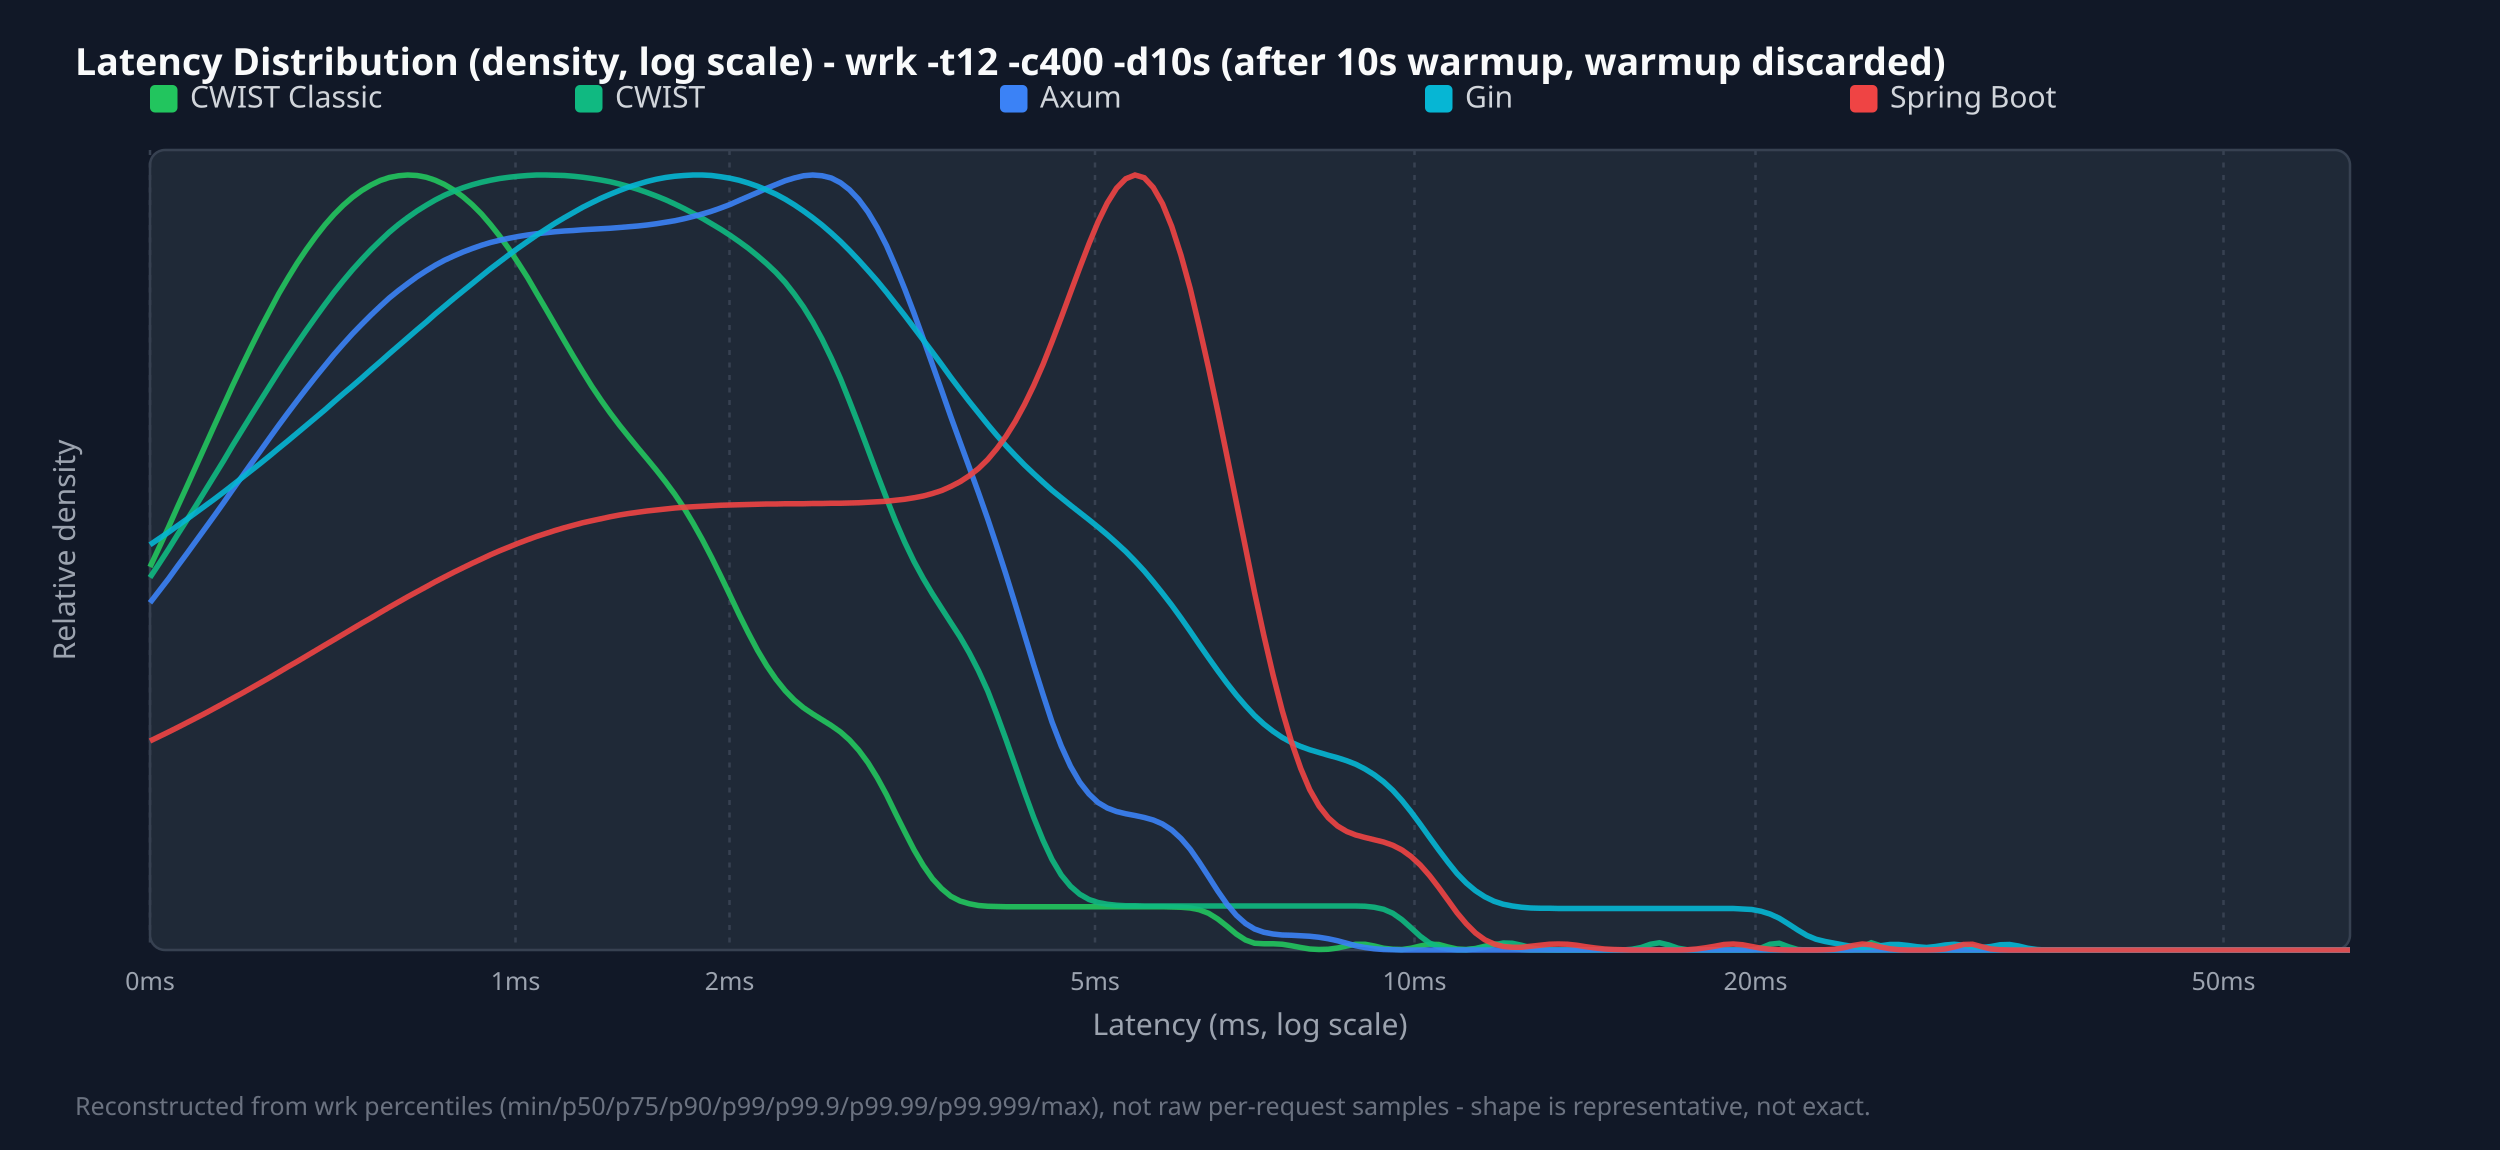
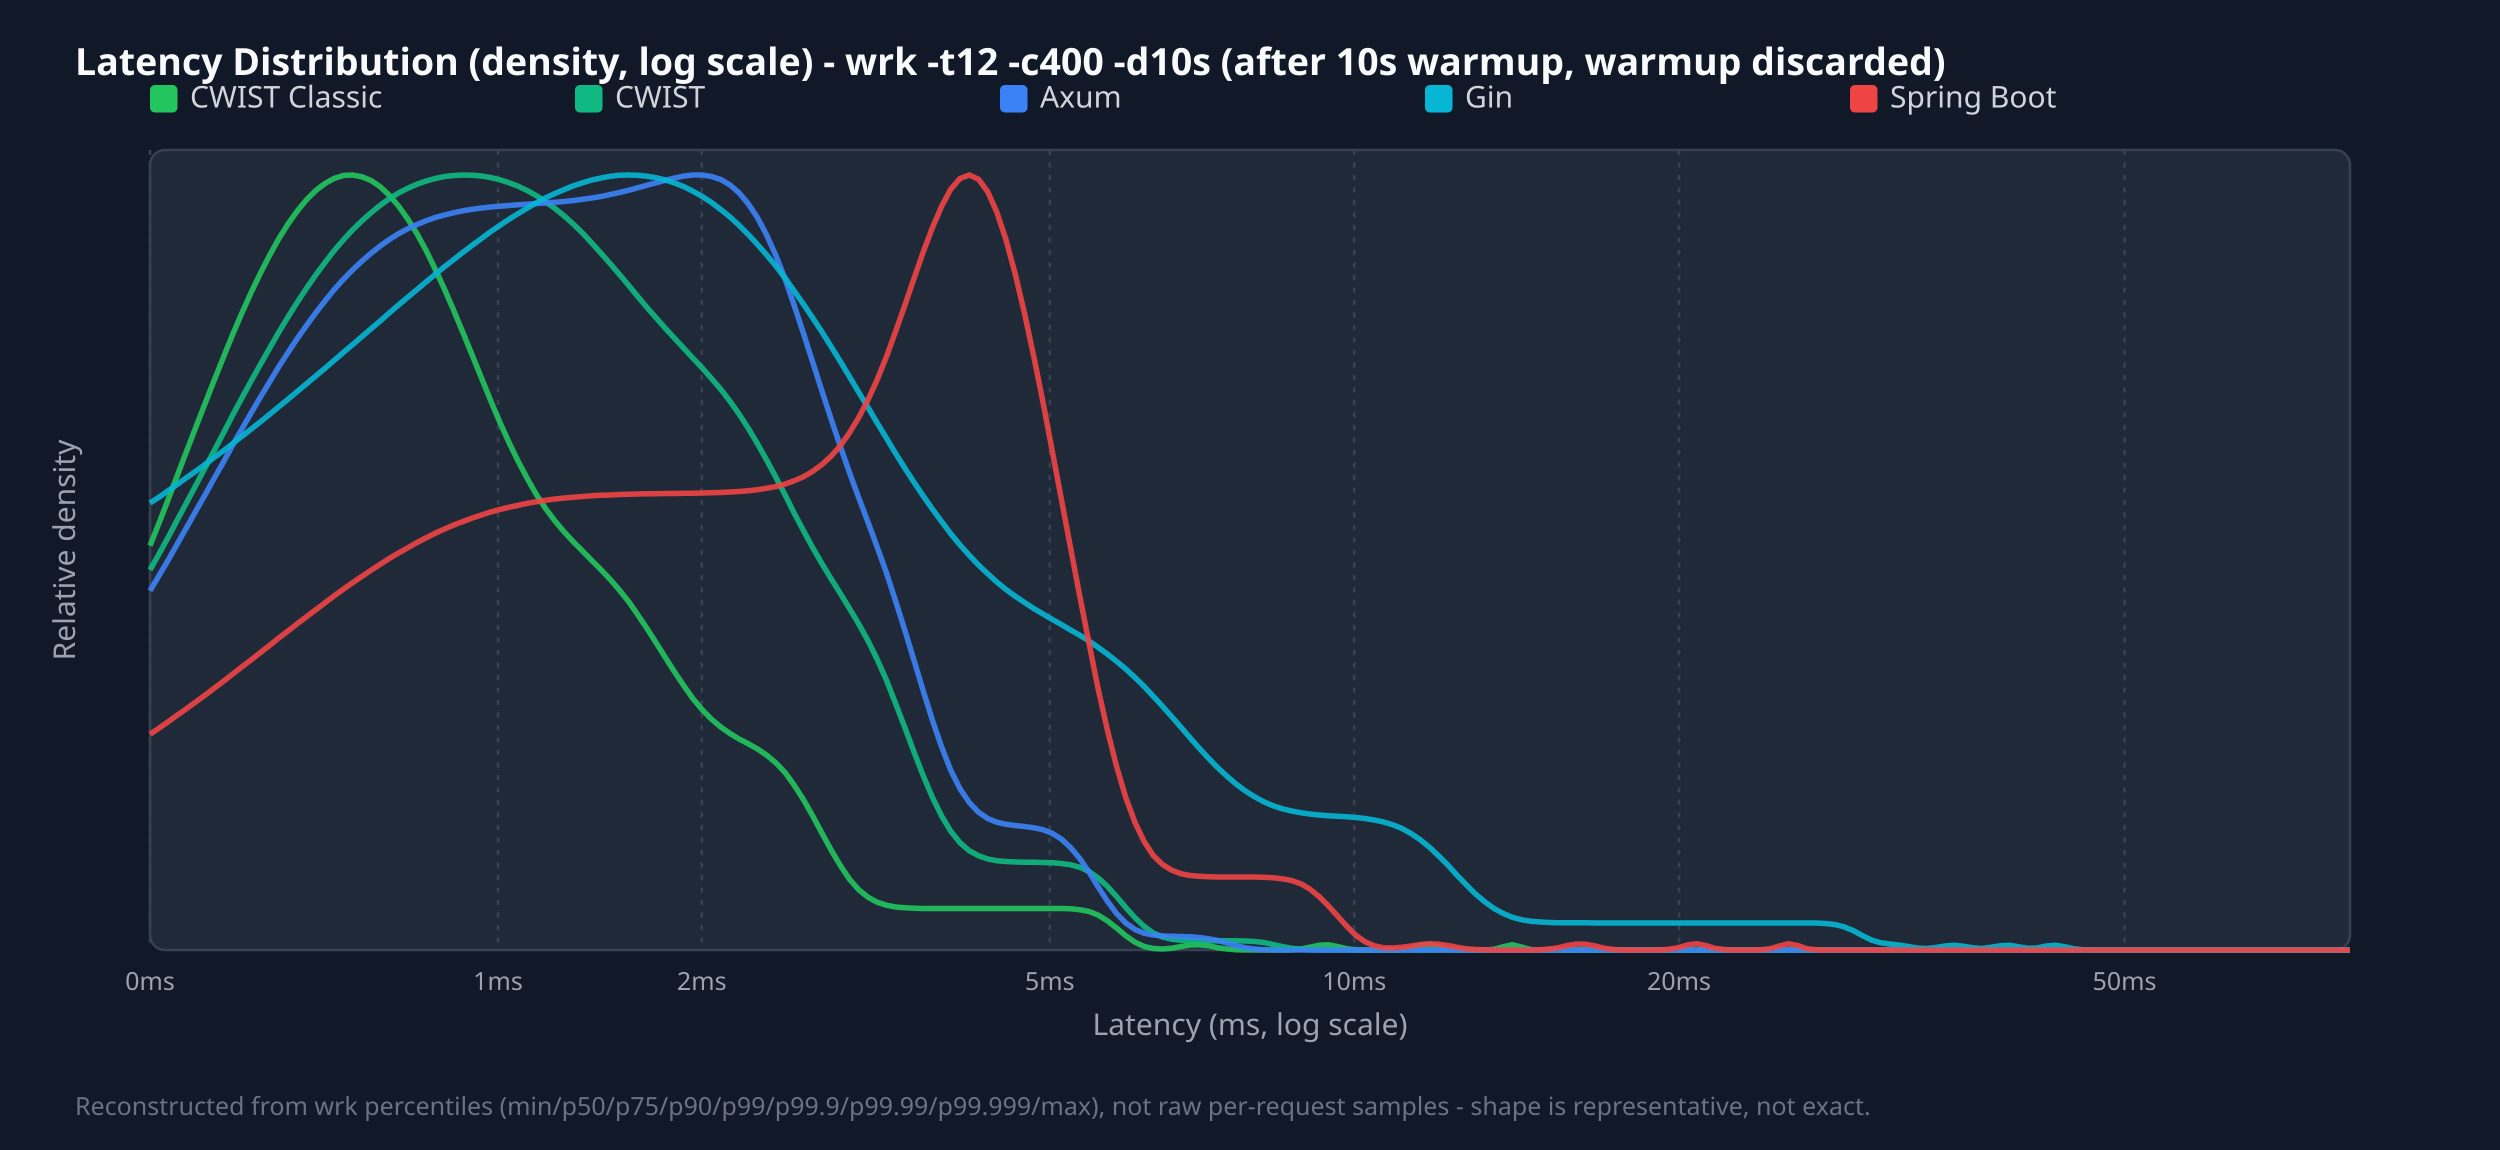
<svg xmlns="http://www.w3.org/2000/svg" width="1000" height="460" viewBox="0 0 1000 460">
  <style>.title{font:15px sans-serif;font-weight:bold;fill:#f9fafb}.legend{font:12px sans-serif;fill:#d1d5db}.tick{font:10px sans-serif;fill:#9ca3af}.axis-label{font:12px sans-serif;fill:#9ca3af}.footer{font:10px sans-serif;fill:#6b7280}</style>
  <rect width="100%" height="100%" fill="#111827" />
  <text x="30" y="30" class="title">Latency Distribution (density, log scale) - wrk -t12 -c400 -d10s (after 10s warmup, warmup discarded)</text>
  <rect x="60" y="60" width="880" height="320" fill="#1f2937" rx="6" stroke="#374151" />
  <line x1="60.0" y1="60" x2="60.0" y2="380" stroke="#374151" stroke-dasharray="2,3" />
  <text x="60.0" y="396" text-anchor="middle" class="tick">0ms</text>
-   <line x1="206.2" y1="60" x2="206.2" y2="380" stroke="#374151" stroke-dasharray="2,3" />
-   <text x="206.2" y="396" text-anchor="middle" class="tick">1ms</text>
-   <line x1="291.8" y1="60" x2="291.8" y2="380" stroke="#374151" stroke-dasharray="2,3" />
-   <text x="291.8" y="396" text-anchor="middle" class="tick">2ms</text>
-   <line x1="438.0" y1="60" x2="438.0" y2="380" stroke="#374151" stroke-dasharray="2,3" />
-   <text x="438.0" y="396" text-anchor="middle" class="tick">5ms</text>
-   <line x1="565.8" y1="60" x2="565.8" y2="380" stroke="#374151" stroke-dasharray="2,3" />
-   <text x="565.8" y="396" text-anchor="middle" class="tick">10ms</text>
-   <line x1="702.2" y1="60" x2="702.2" y2="380" stroke="#374151" stroke-dasharray="2,3" />
-   <text x="702.2" y="396" text-anchor="middle" class="tick">20ms</text>
-   <line x1="889.4" y1="60" x2="889.4" y2="380" stroke="#374151" stroke-dasharray="2,3" />
-   <text x="889.4" y="396" text-anchor="middle" class="tick">50ms</text>
+   <line x1="199.2" y1="60" x2="199.2" y2="380" stroke="#374151" stroke-dasharray="2,3" />
+   <text x="199.2" y="396" text-anchor="middle" class="tick">1ms</text>
+   <line x1="280.7" y1="60" x2="280.7" y2="380" stroke="#374151" stroke-dasharray="2,3" />
+   <text x="280.7" y="396" text-anchor="middle" class="tick">2ms</text>
+   <line x1="419.9" y1="60" x2="419.9" y2="380" stroke="#374151" stroke-dasharray="2,3" />
+   <text x="419.9" y="396" text-anchor="middle" class="tick">5ms</text>
+   <line x1="541.7" y1="60" x2="541.7" y2="380" stroke="#374151" stroke-dasharray="2,3" />
+   <text x="541.7" y="396" text-anchor="middle" class="tick">10ms</text>
+   <line x1="671.6" y1="60" x2="671.6" y2="380" stroke="#374151" stroke-dasharray="2,3" />
+   <text x="671.6" y="396" text-anchor="middle" class="tick">20ms</text>
+   <line x1="849.8" y1="60" x2="849.8" y2="380" stroke="#374151" stroke-dasharray="2,3" />
+   <text x="849.8" y="396" text-anchor="middle" class="tick">50ms</text>
  <rect x="60" y="34" width="11" height="11" fill="#22c55e" rx="2" />
  <text x="76" y="43" class="legend">CWIST Classic</text>
  <rect x="230" y="34" width="11" height="11" fill="#10b981" rx="2" />
  <text x="246" y="43" class="legend">CWIST</text>
  <rect x="400" y="34" width="11" height="11" fill="#3b82f6" rx="2" />
  <text x="416" y="43" class="legend">Axum</text>
  <rect x="570" y="34" width="11" height="11" fill="#06b6d4" rx="2" />
  <text x="586" y="43" class="legend">Gin</text>
  <rect x="740" y="34" width="11" height="11" fill="#ef4444" rx="2" />
  <text x="756" y="43" class="legend">Spring Boot</text>
-   <polyline points="60.0,226.8 63.7,218.9 67.4,210.9 71.0,202.8 74.7,194.7 78.4,186.5 82.1,178.3 85.8,170.1 89.5,162.0 93.1,154.1 96.8,146.3 100.5,138.7 104.2,131.3 107.9,124.3 111.5,117.5 115.2,111.2 118.9,105.2 122.6,99.7 126.3,94.6 130.0,89.9 133.6,85.8 137.3,82.1 141.0,78.9 144.7,76.2 148.4,74.0 152.1,72.2 155.7,71.0 159.4,70.3 163.1,70.0 166.8,70.2 170.5,70.9 174.1,72.1 177.8,73.8 181.5,76.0 185.2,78.7 188.9,81.9 192.6,85.6 196.2,89.8 199.9,94.5 203.6,99.6 207.3,105.2 211.0,111.0 214.6,117.2 218.3,123.5 222.0,129.9 225.7,136.3 229.4,142.6 233.1,148.7 236.7,154.5 240.4,160.0 244.1,165.2 247.8,170.1 251.5,174.7 255.1,179.1 258.8,183.5 262.5,188.0 266.2,192.7 269.9,197.7 273.6,203.2 277.2,209.2 280.9,215.8 284.6,222.9 288.3,230.4 292.0,238.1 295.6,245.7 299.3,253.1 303.0,260.1 306.7,266.3 310.4,271.7 314.1,276.3 317.7,280.0 321.4,283.1 325.1,285.6 328.8,287.9 332.5,290.2 336.2,292.8 339.8,296.0 343.5,300.1 347.2,305.1 350.9,311.1 354.6,317.9 358.2,325.3 361.9,332.7 365.6,339.9 369.3,346.2 373.0,351.5 376.7,355.5 380.3,358.5 384.0,360.4 387.7,361.5 391.4,362.2 395.1,362.5 398.7,362.6 402.4,362.7 406.1,362.7 409.8,362.7 413.5,362.7 417.2,362.7 420.8,362.7 424.5,362.7 428.2,362.7 431.9,362.7 435.6,362.7 439.2,362.7 442.9,362.7 446.6,362.7 450.3,362.7 454.0,362.7 457.7,362.7 461.3,362.7 465.0,362.7 468.7,362.8 472.4,362.9 476.1,363.2 479.7,363.9 483.4,365.3 487.1,367.6 490.8,370.5 494.5,373.6 498.2,376.0 501.8,377.3 505.5,377.5 509.2,377.5 512.9,377.7 516.6,378.3 520.3,379.0 523.9,379.6 527.6,379.8 531.3,379.7 535.0,379.2 538.7,378.4 542.3,377.7 546.0,377.7 549.7,378.4 553.4,379.3 557.1,379.7 560.8,379.8 564.4,379.3 568.1,378.4 571.8,377.7 575.5,377.8 579.2,378.8 582.8,379.6 586.5,379.8 590.2,379.4 593.9,378.5 597.6,377.6 601.3,378.0 604.9,379.1 608.6,379.8 612.3,380.0 616.0,380.0 619.7,380.0 623.3,380.0 627.0,380.0 630.7,380.0 634.4,380.0 638.1,380.0 641.8,380.0 645.4,380.0 649.1,380.0 652.8,380.0 656.5,380.0 660.2,380.0 663.8,380.0 667.5,380.0 671.2,380.0 674.9,380.0 678.6,380.0 682.3,380.0 685.9,380.0 689.6,380.0 693.3,380.0 697.0,380.0 700.7,380.0 704.4,380.0 708.0,380.0 711.7,380.0 715.4,380.0 719.1,380.0 722.8,380.0 726.4,380.0 730.1,380.0 733.8,380.0 737.5,380.0 741.2,380.0 744.9,380.0 748.5,380.0 752.2,380.0 755.9,380.0 759.6,380.0 763.3,380.0 766.9,380.0 770.6,380.0 774.3,380.0 778.0,380.0 781.7,380.0 785.4,380.0 789.0,380.0 792.7,380.0 796.4,380.0 800.1,380.0 803.8,380.0 807.4,380.0 811.1,380.0 814.8,380.0 818.5,380.0 822.2,380.0 825.9,380.0 829.5,380.0 833.2,380.0 836.9,380.0 840.6,380.0 844.3,380.0 847.9,380.0 851.6,380.0 855.3,380.0 859.0,380.0 862.7,380.0 866.4,380.0 870.0,380.0 873.7,380.0 877.4,380.0 881.1,380.0 884.8,380.0 888.5,380.0 892.1,380.0 895.8,380.0 899.5,380.0 903.2,380.0 906.9,380.0 910.5,380.0 914.2,380.0 917.9,380.0 921.6,380.0 925.3,380.0 929.0,380.0 932.6,380.0 936.3,380.0 940.0,380.0" fill="none" stroke="#22c55e" stroke-width="2.2" opacity="0.9" />
-   <polyline points="60.0,231.0 63.7,225.4 67.4,219.7 71.0,213.9 74.7,208.1 78.4,202.2 82.1,196.2 85.8,190.2 89.5,184.2 93.1,178.1 96.8,172.1 100.5,166.1 104.2,160.2 107.9,154.3 111.5,148.6 115.2,142.9 118.9,137.4 122.6,132.0 126.3,126.8 130.0,121.7 133.6,116.9 137.3,112.3 141.0,107.9 144.7,103.8 148.4,99.9 152.1,96.3 155.7,92.9 159.4,89.8 163.1,87.0 166.8,84.4 170.5,82.1 174.1,80.0 177.8,78.1 181.5,76.5 185.2,75.1 188.9,73.9 192.6,72.9 196.2,72.1 199.9,71.4 203.6,70.9 207.3,70.5 211.0,70.2 214.6,70.0 218.3,70.0 222.0,70.1 225.7,70.2 229.4,70.5 233.1,70.9 236.7,71.4 240.4,72.0 244.1,72.7 247.8,73.6 251.5,74.6 255.1,75.7 258.8,77.0 262.5,78.4 266.2,79.9 269.9,81.6 273.6,83.4 277.2,85.3 280.9,87.3 284.6,89.5 288.3,91.7 292.0,94.1 295.6,96.6 299.3,99.3 303.0,102.3 306.7,105.5 310.4,109.0 314.1,113.0 317.7,117.6 321.4,122.8 325.1,128.8 328.8,135.6 332.5,143.2 336.2,151.5 339.8,160.5 343.5,170.0 347.2,179.8 350.9,189.7 354.6,199.3 358.2,208.4 361.9,216.9 365.6,224.6 369.3,231.4 373.0,237.6 376.7,243.4 380.3,249.0 384.0,254.7 387.7,261.1 391.4,268.3 395.1,276.4 398.7,285.7 402.4,295.8 406.1,306.3 409.8,316.9 413.5,327.0 417.2,336.1 420.8,343.8 424.5,350.0 428.2,354.5 431.9,357.7 435.6,359.8 439.2,361.0 442.9,361.7 446.6,362.1 450.3,362.3 454.0,362.3 457.7,362.4 461.3,362.4 465.0,362.4 468.7,362.4 472.4,362.4 476.1,362.4 479.7,362.4 483.4,362.4 487.1,362.4 490.8,362.4 494.5,362.4 498.2,362.4 501.8,362.4 505.5,362.4 509.2,362.4 512.9,362.4 516.6,362.4 520.3,362.4 523.9,362.4 527.6,362.4 531.3,362.4 535.0,362.4 538.7,362.4 542.3,362.4 546.0,362.5 549.7,362.9 553.4,363.7 557.1,365.3 560.8,367.9 564.4,371.1 568.1,374.5 571.8,377.2 575.5,378.8 579.2,379.6 582.8,379.9 586.5,379.9 590.2,379.6 593.9,378.9 597.6,378.0 601.3,377.2 604.9,377.3 608.6,378.1 612.3,379.1 616.0,379.7 619.7,379.9 623.3,380.0 627.0,380.0 630.7,380.0 634.4,380.0 638.1,380.0 641.8,380.0 645.4,380.0 649.1,380.0 652.8,379.7 656.5,379.0 660.2,377.7 663.8,377.1 667.5,378.0 671.2,379.3 674.9,379.9 678.6,380.0 682.3,380.0 685.9,380.0 689.6,380.0 693.3,380.0 697.0,380.0 700.7,379.9 704.4,379.2 708.0,377.7 711.7,377.3 715.4,378.7 719.1,379.8 722.8,380.0 726.4,380.0 730.1,380.0 733.8,380.0 737.5,380.0 741.2,379.8 744.9,378.8 748.5,377.1 752.2,378.3 755.9,379.8 759.6,380.0 763.3,380.0 766.9,380.0 770.6,380.0 774.3,380.0 778.0,380.0 781.7,380.0 785.4,380.0 789.0,380.0 792.7,380.0 796.4,380.0 800.1,380.0 803.8,380.0 807.4,380.0 811.1,380.0 814.8,380.0 818.5,380.0 822.2,380.0 825.9,380.0 829.5,380.0 833.2,380.0 836.9,380.0 840.6,380.0 844.3,380.0 847.9,380.0 851.6,380.0 855.3,380.0 859.0,380.0 862.7,380.0 866.4,380.0 870.0,380.0 873.7,380.0 877.4,380.0 881.1,380.0 884.8,380.0 888.5,380.0 892.1,380.0 895.8,380.0 899.5,380.0 903.2,380.0 906.9,380.0 910.5,380.0 914.2,380.0 917.9,380.0 921.6,380.0 925.3,380.0 929.0,380.0 932.6,380.0 936.3,380.0 940.0,380.0" fill="none" stroke="#10b981" stroke-width="2.2" opacity="0.9" />
-   <polyline points="60.0,241.1 63.7,236.3 67.4,231.5 71.0,226.5 74.7,221.5 78.4,216.4 82.1,211.3 85.8,206.2 89.5,201.0 93.1,195.8 96.8,190.6 100.5,185.4 104.2,180.3 107.9,175.1 111.5,170.1 115.2,165.1 118.9,160.2 122.6,155.4 126.3,150.7 130.0,146.2 133.6,141.8 137.3,137.6 141.0,133.5 144.7,129.7 148.4,126.0 152.1,122.5 155.7,119.2 159.4,116.2 163.1,113.4 166.8,110.7 170.5,108.3 174.1,106.1 177.8,104.1 181.5,102.4 185.2,100.8 188.9,99.4 192.6,98.1 196.2,97.0 199.9,96.1 203.6,95.3 207.3,94.6 211.0,94.0 214.6,93.5 218.3,93.1 222.0,92.7 225.7,92.4 229.4,92.2 233.1,91.9 236.7,91.7 240.4,91.5 244.1,91.3 247.8,91.0 251.5,90.7 255.1,90.4 258.8,90.0 262.5,89.5 266.2,88.9 269.9,88.3 273.6,87.5 277.2,86.6 280.9,85.6 284.6,84.5 288.3,83.2 292.0,81.8 295.6,80.2 299.3,78.6 303.0,77.0 306.7,75.3 310.4,73.8 314.1,72.3 317.7,71.2 321.4,70.3 325.1,70.0 328.8,70.3 332.5,71.2 336.2,73.1 339.8,75.9 343.5,79.8 347.2,84.8 350.9,91.0 354.6,98.2 358.2,106.5 361.9,115.6 365.6,125.3 369.3,135.5 373.0,145.9 376.7,156.3 380.3,166.6 384.0,176.8 387.7,186.9 391.4,197.1 395.1,207.6 398.7,218.4 402.4,229.8 406.1,241.7 409.8,253.9 413.5,266.1 417.2,277.8 420.8,288.8 424.5,298.4 428.2,306.5 431.9,312.9 435.6,317.6 439.2,321.0 442.9,323.2 446.6,324.6 450.3,325.5 454.0,326.2 457.7,327.0 461.3,328.0 465.0,329.6 468.7,332.0 472.4,335.4 476.1,339.7 479.7,344.9 483.4,350.6 487.1,356.4 490.8,361.7 494.5,366.1 498.2,369.4 501.8,371.6 505.5,372.9 509.2,373.6 512.9,374.0 516.6,374.1 520.3,374.3 523.9,374.5 527.6,374.9 531.3,375.5 535.0,376.3 538.7,377.3 542.3,378.3 546.0,379.0 549.7,379.5 553.4,379.8 557.1,379.9 560.8,380.0 564.4,380.0 568.1,380.0 571.8,380.0 575.5,380.0 579.2,380.0 582.8,380.0 586.5,380.0 590.2,380.0 593.9,380.0 597.6,380.0 601.3,380.0 604.9,380.0 608.6,380.0 612.3,380.0 616.0,380.0 619.7,380.0 623.3,380.0 627.0,380.0 630.7,380.0 634.4,380.0 638.1,380.0 641.8,380.0 645.4,380.0 649.1,380.0 652.8,380.0 656.5,380.0 660.2,380.0 663.8,380.0 667.5,380.0 671.2,380.0 674.9,380.0 678.6,380.0 682.3,380.0 685.9,380.0 689.6,380.0 693.3,380.0 697.0,380.0 700.7,380.0 704.4,380.0 708.0,380.0 711.7,380.0 715.4,380.0 719.1,380.0 722.8,380.0 726.4,380.0 730.1,380.0 733.8,380.0 737.5,380.0 741.2,380.0 744.9,380.0 748.5,380.0 752.2,380.0 755.9,380.0 759.6,380.0 763.3,380.0 766.9,380.0 770.6,380.0 774.3,380.0 778.0,380.0 781.7,380.0 785.4,380.0 789.0,380.0 792.7,380.0 796.4,380.0 800.1,380.0 803.8,380.0 807.4,380.0 811.1,380.0 814.8,380.0 818.5,380.0 822.2,380.0 825.9,380.0 829.5,380.0 833.2,380.0 836.9,380.0 840.6,380.0 844.3,380.0 847.9,380.0 851.6,380.0 855.3,380.0 859.0,380.0 862.7,380.0 866.4,380.0 870.0,380.0 873.7,380.0 877.4,380.0 881.1,380.0 884.8,380.0 888.5,380.0 892.1,380.0 895.8,380.0 899.5,380.0 903.2,380.0 906.9,380.0 910.5,380.0 914.2,380.0 917.9,380.0 921.6,380.0 925.3,380.0 929.0,380.0 932.6,380.0 936.3,380.0 940.0,380.0" fill="none" stroke="#3b82f6" stroke-width="2.2" opacity="0.9" />
-   <polyline points="60.0,217.9 63.7,215.4 67.4,212.9 71.0,210.3 74.7,207.7 78.4,205.0 82.1,202.3 85.8,199.6 89.5,196.8 93.1,194.0 96.8,191.1 100.5,188.2 104.2,185.3 107.9,182.3 111.5,179.3 115.2,176.3 118.9,173.2 122.6,170.1 126.3,167.0 130.0,163.9 133.6,160.7 137.3,157.5 141.0,154.4 144.7,151.2 148.4,147.9 152.1,144.7 155.7,141.5 159.4,138.3 163.1,135.1 166.8,131.9 170.5,128.8 174.1,125.6 177.8,122.5 181.5,119.4 185.2,116.4 188.9,113.4 192.6,110.4 196.2,107.5 199.9,104.7 203.6,101.9 207.3,99.2 211.0,96.6 214.6,94.1 218.3,91.7 222.0,89.3 225.7,87.1 229.4,85.0 233.1,82.9 236.7,81.1 240.4,79.3 244.1,77.7 247.8,76.2 251.5,74.8 255.1,73.7 258.8,72.6 262.5,71.7 266.2,71.0 269.9,70.5 273.6,70.2 277.2,70.0 280.9,70.0 284.6,70.2 288.3,70.7 292.0,71.3 295.6,72.1 299.3,73.2 303.0,74.5 306.7,76.0 310.4,77.7 314.1,79.7 317.7,81.9 321.4,84.4 325.1,87.1 328.8,90.0 332.5,93.2 336.2,96.6 339.8,100.2 343.5,104.1 347.2,108.2 350.9,112.4 354.6,116.9 358.2,121.5 361.9,126.2 365.6,131.1 369.3,136.0 373.0,140.9 376.7,145.9 380.3,150.9 384.0,155.8 387.7,160.6 391.4,165.2 395.1,169.8 398.7,174.1 402.4,178.3 406.1,182.2 409.8,186.0 413.5,189.5 417.2,192.9 420.8,196.1 424.5,199.1 428.2,202.1 431.9,205.0 435.6,207.9 439.2,210.8 442.9,213.9 446.6,217.2 450.3,220.6 454.0,224.4 457.7,228.4 461.3,232.7 465.0,237.3 468.7,242.1 472.4,247.2 476.1,252.5 479.7,257.8 483.4,263.1 487.1,268.3 490.8,273.3 494.5,278.0 498.2,282.3 501.8,286.2 505.5,289.6 509.2,292.5 512.9,295.0 516.6,297.0 520.3,298.6 523.9,299.9 527.6,301.0 531.3,302.1 535.0,303.1 538.7,304.3 542.3,305.7 546.0,307.6 549.7,309.9 553.4,312.7 557.1,316.1 560.8,320.2 564.4,324.7 568.1,329.7 571.8,334.9 575.5,340.0 579.2,344.9 582.8,349.4 586.5,353.2 590.2,356.3 593.9,358.7 597.6,360.5 601.3,361.7 604.9,362.4 608.6,362.9 612.3,363.2 616.0,363.3 619.7,363.3 623.3,363.4 627.0,363.4 630.7,363.4 634.4,363.4 638.1,363.4 641.8,363.4 645.4,363.4 649.1,363.4 652.8,363.4 656.5,363.4 660.2,363.4 663.8,363.4 667.5,363.4 671.2,363.4 674.9,363.4 678.6,363.4 682.3,363.4 685.9,363.4 689.6,363.4 693.3,363.4 697.0,363.6 700.7,363.8 704.4,364.5 708.0,365.6 711.7,367.3 715.4,369.6 719.1,372.0 722.8,374.2 726.4,375.7 730.1,376.6 733.8,377.3 737.5,378.0 741.2,378.6 744.9,379.0 748.5,378.8 752.2,378.3 755.9,377.8 759.6,377.8 763.3,378.2 766.9,378.7 770.6,379.0 774.3,378.6 778.0,378.0 781.7,377.7 785.4,378.1 789.0,378.7 792.7,379.0 796.4,378.6 800.1,377.9 803.8,377.8 807.4,378.4 811.1,379.3 814.8,379.8 818.5,380.0 822.2,380.0 825.9,380.0 829.5,380.0 833.2,380.0 836.9,380.0 840.6,380.0 844.3,380.0 847.9,380.0 851.6,380.0 855.3,380.0 859.0,380.0 862.7,380.0 866.4,380.0 870.0,380.0 873.7,380.0 877.4,380.0 881.1,380.0 884.8,380.0 888.5,380.0 892.1,380.0 895.8,380.0 899.5,380.0 903.2,380.0 906.9,380.0 910.5,380.0 914.2,380.0 917.9,380.0 921.6,380.0 925.3,380.0 929.0,380.0 932.6,380.0 936.3,380.0 940.0,380.0" fill="none" stroke="#06b6d4" stroke-width="2.2" opacity="0.9" />
-   <polyline points="60.0,296.4 63.7,294.6 67.4,292.8 71.0,291.0 74.7,289.1 78.4,287.2 82.1,285.3 85.8,283.3 89.5,281.3 93.1,279.3 96.8,277.3 100.5,275.2 104.2,273.1 107.9,271.0 111.5,268.9 115.2,266.7 118.9,264.6 122.6,262.4 126.3,260.2 130.0,258.0 133.6,255.9 137.3,253.7 141.0,251.5 144.7,249.3 148.4,247.2 152.1,245.0 155.7,242.9 159.4,240.8 163.1,238.7 166.8,236.7 170.5,234.7 174.1,232.7 177.8,230.8 181.5,228.9 185.2,227.1 188.9,225.3 192.6,223.6 196.2,221.9 199.9,220.3 203.6,218.8 207.3,217.3 211.0,215.9 214.6,214.6 218.3,213.4 222.0,212.2 225.7,211.1 229.4,210.1 233.1,209.1 236.7,208.3 240.4,207.5 244.1,206.7 247.8,206.0 251.5,205.4 255.1,204.9 258.8,204.4 262.5,204.0 266.2,203.6 269.9,203.2 273.6,202.9 277.2,202.7 280.9,202.5 284.6,202.3 288.3,202.1 292.0,202.0 295.6,201.9 299.3,201.8 303.0,201.7 306.7,201.6 310.4,201.6 314.1,201.5 317.7,201.5 321.4,201.5 325.1,201.4 328.8,201.4 332.5,201.3 336.2,201.3 339.8,201.2 343.5,201.1 347.2,200.9 350.9,200.7 354.6,200.5 358.2,200.1 361.9,199.7 365.6,199.1 369.3,198.4 373.0,197.4 376.7,196.2 380.3,194.6 384.0,192.7 387.7,190.3 391.4,187.4 395.1,183.8 398.7,179.5 402.4,174.5 406.1,168.6 409.8,161.8 413.5,154.2 417.2,145.8 420.8,136.7 424.5,127.0 428.2,117.0 431.9,107.1 435.6,97.5 439.2,88.8 442.9,81.2 446.6,75.3 450.3,71.5 454.0,70.0 457.7,71.1 461.3,75.0 465.0,81.5 468.7,90.6 472.4,102.1 476.1,115.5 479.7,130.7 483.4,147.1 487.1,164.5 490.8,182.5 494.5,200.8 498.2,219.0 501.8,236.9 505.5,254.0 509.2,269.9 512.9,284.3 516.6,296.8 520.3,307.4 523.9,315.9 527.6,322.4 531.3,327.1 535.0,330.4 538.7,332.6 542.3,334.0 546.0,335.0 549.7,335.9 553.4,336.8 557.1,338.1 560.8,340.0 564.4,342.6 568.1,346.0 571.8,350.2 575.5,355.0 579.2,360.1 582.8,365.1 586.5,369.5 590.2,373.2 593.9,375.9 597.6,377.6 601.3,378.6 604.9,378.9 608.6,378.9 612.3,378.5 616.0,378.1 619.7,377.7 623.3,377.6 627.0,377.7 630.7,378.1 634.4,378.7 638.1,379.2 641.8,379.6 645.4,379.8 649.1,379.9 652.8,380.0 656.5,380.0 660.2,380.0 663.8,380.0 667.5,380.0 671.2,380.0 674.9,379.9 678.6,379.6 682.3,379.1 685.9,378.5 689.6,377.8 693.3,377.6 697.0,377.9 700.7,378.6 704.4,379.3 708.0,379.7 711.7,379.9 715.4,380.0 719.1,380.0 722.8,380.0 726.4,380.0 730.1,379.9 733.8,379.7 737.5,379.1 741.2,378.2 744.9,377.6 748.5,377.9 752.2,378.8 755.9,379.5 759.6,379.9 763.3,380.0 766.9,380.0 770.6,380.0 774.3,379.9 778.0,379.6 781.7,378.8 785.4,377.8 789.0,377.7 792.7,378.7 796.4,379.6 800.1,379.9 803.8,380.0 807.4,380.0 811.1,380.0 814.8,380.0 818.5,380.0 822.2,380.0 825.9,380.0 829.5,380.0 833.2,380.0 836.9,380.0 840.6,380.0 844.3,380.0 847.9,380.0 851.6,380.0 855.3,380.0 859.0,380.0 862.7,380.0 866.4,380.0 870.0,380.0 873.7,380.0 877.4,380.0 881.1,380.0 884.8,380.0 888.5,380.0 892.1,380.0 895.8,380.0 899.5,380.0 903.2,380.0 906.9,380.0 910.5,380.0 914.2,380.0 917.9,380.0 921.6,380.0 925.3,380.0 929.0,380.0 932.6,380.0 936.3,380.0 940.0,380.0" fill="none" stroke="#ef4444" stroke-width="2.2" opacity="0.9" />
+   <polyline points="60.0,218.3 63.7,209.0 67.4,199.5 71.0,190.0 74.7,180.3 78.4,170.7 82.1,161.2 85.8,151.8 89.5,142.6 93.1,133.7 96.8,125.1 100.5,116.9 104.2,109.2 107.9,102.0 111.5,95.5 115.2,89.6 118.9,84.4 122.6,79.9 126.3,76.2 130.0,73.4 133.6,71.4 137.3,70.2 141.0,70.0 144.7,70.7 148.4,72.2 152.1,74.7 155.7,78.1 159.4,82.4 163.1,87.6 166.8,93.5 170.5,100.3 174.1,107.7 177.8,115.7 181.5,124.2 185.2,133.1 188.9,142.1 192.6,151.2 196.2,160.1 199.9,168.8 203.6,177.0 207.3,184.6 211.0,191.6 214.6,197.9 218.3,203.5 222.0,208.4 225.7,212.8 229.4,216.8 233.1,220.5 236.7,224.2 240.4,227.9 244.1,231.8 247.8,236.1 251.5,240.7 255.1,245.9 258.8,251.4 262.5,257.2 266.2,263.1 269.9,268.9 273.6,274.4 277.2,279.5 280.9,283.9 284.6,287.7 288.3,290.8 292.0,293.4 295.6,295.6 299.3,297.5 303.0,299.6 306.7,302.1 310.4,305.2 314.1,309.1 317.7,314.1 321.4,319.9 325.1,326.4 328.8,333.3 332.5,340.1 336.2,346.3 339.8,351.7 343.5,355.9 347.2,358.9 350.9,360.9 354.6,362.1 358.2,362.8 361.9,363.1 365.6,363.3 369.3,363.4 373.0,363.4 376.7,363.4 380.3,363.4 384.0,363.4 387.7,363.4 391.4,363.4 395.1,363.4 398.7,363.4 402.4,363.4 406.1,363.4 409.8,363.4 413.5,363.4 417.2,363.4 420.8,363.4 424.5,363.4 428.2,363.5 431.9,363.9 435.6,364.6 439.2,366.0 442.9,368.3 446.6,371.2 450.3,374.3 454.0,376.9 457.7,378.6 461.3,379.4 465.0,379.6 468.7,379.3 472.4,378.6 476.1,378.0 479.7,377.9 483.4,378.3 487.1,379.1 490.8,379.6 494.5,379.9 498.2,380.0 501.8,380.0 505.5,380.0 509.2,380.0 512.9,380.0 516.6,379.9 520.3,379.6 523.9,378.9 527.6,378.1 531.3,377.9 535.0,378.6 538.7,379.5 542.3,379.9 546.0,380.0 549.7,380.0 553.4,380.0 557.1,380.0 560.8,379.9 564.4,379.3 568.1,378.3 571.8,377.9 575.5,378.8 579.2,379.7 582.8,380.0 586.5,380.0 590.2,380.0 593.9,380.0 597.6,379.7 601.3,378.7 604.9,377.9 608.6,378.8 612.3,379.8 616.0,380.0 619.7,380.0 623.3,380.0 627.0,380.0 630.7,380.0 634.4,380.0 638.1,380.0 641.8,380.0 645.4,380.0 649.1,380.0 652.8,380.0 656.5,380.0 660.2,380.0 663.8,380.0 667.5,380.0 671.2,380.0 674.9,380.0 678.6,380.0 682.3,380.0 685.9,380.0 689.6,380.0 693.3,380.0 697.0,380.0 700.7,380.0 704.4,380.0 708.0,380.0 711.7,380.0 715.4,380.0 719.1,380.0 722.8,380.0 726.4,380.0 730.1,380.0 733.8,380.0 737.5,380.0 741.2,380.0 744.9,380.0 748.5,380.0 752.2,380.0 755.9,380.0 759.6,380.0 763.3,380.0 766.9,380.0 770.6,380.0 774.3,380.0 778.0,380.0 781.7,380.0 785.4,380.0 789.0,380.0 792.7,380.0 796.4,380.0 800.1,380.0 803.8,380.0 807.4,380.0 811.1,380.0 814.8,380.0 818.5,380.0 822.2,380.0 825.9,380.0 829.5,380.0 833.2,380.0 836.9,380.0 840.6,380.0 844.3,380.0 847.9,380.0 851.6,380.0 855.3,380.0 859.0,380.0 862.7,380.0 866.4,380.0 870.0,380.0 873.7,380.0 877.4,380.0 881.1,380.0 884.8,380.0 888.5,380.0 892.1,380.0 895.8,380.0 899.5,380.0 903.2,380.0 906.9,380.0 910.5,380.0 914.2,380.0 917.9,380.0 921.6,380.0 925.3,380.0 929.0,380.0 932.6,380.0 936.3,380.0 940.0,380.0" fill="none" stroke="#22c55e" stroke-width="2.2" opacity="0.9" />
+   <polyline points="60.0,228.0 63.7,221.4 67.4,214.7 71.0,207.8 74.7,200.9 78.4,194.0 82.1,187.0 85.8,180.0 89.5,173.0 93.1,166.0 96.8,159.1 100.5,152.3 104.2,145.7 107.9,139.2 111.5,132.9 115.2,126.8 118.9,120.9 122.6,115.3 126.3,110.0 130.0,105.0 133.6,100.3 137.3,96.0 141.0,92.0 144.7,88.4 148.4,85.1 152.1,82.1 155.7,79.5 159.4,77.2 163.1,75.3 166.8,73.7 170.5,72.4 174.1,71.4 177.8,70.6 181.5,70.2 185.2,70.0 188.9,70.1 192.6,70.4 196.2,71.0 199.9,71.9 203.6,73.1 207.3,74.5 211.0,76.3 214.6,78.3 218.3,80.7 222.0,83.4 225.7,86.4 229.4,89.7 233.1,93.3 236.7,97.2 240.4,101.3 244.1,105.5 247.8,109.8 251.5,114.2 255.1,118.6 258.8,123.0 262.5,127.2 266.2,131.4 269.9,135.4 273.6,139.4 277.2,143.3 280.9,147.2 284.6,151.4 288.3,155.7 292.0,160.5 295.6,165.6 299.3,171.3 303.0,177.5 306.7,184.1 310.4,191.0 314.1,198.1 317.7,205.3 321.4,212.3 325.1,219.1 328.8,225.5 332.5,231.6 336.2,237.5 339.8,243.4 343.5,249.6 347.2,256.3 350.9,263.8 354.6,272.1 358.2,281.3 361.9,290.9 365.6,300.8 369.3,310.3 373.0,319.0 376.7,326.5 380.3,332.5 384.0,337.1 387.7,340.3 391.4,342.3 395.1,343.6 398.7,344.3 402.4,344.6 406.1,344.8 409.8,344.9 413.5,344.9 417.2,345.0 420.8,345.1 424.5,345.4 428.2,345.9 431.9,346.9 435.6,348.6 439.2,351.1 442.9,354.5 446.6,358.6 450.3,363.0 454.0,367.1 457.7,370.6 461.3,373.2 465.0,374.8 468.7,375.7 472.4,376.1 476.1,376.2 479.7,376.3 483.4,376.3 487.1,376.3 490.8,376.3 494.5,376.3 498.2,376.4 501.8,376.6 505.5,377.0 509.2,377.8 512.9,378.6 516.6,379.3 520.3,379.7 523.9,379.9 527.6,380.0 531.3,380.0 535.0,380.0 538.7,380.0 542.3,380.0 546.0,380.0 549.7,380.0 553.4,380.0 557.1,380.0 560.8,380.0 564.4,380.0 568.1,380.0 571.8,380.0 575.5,380.0 579.2,380.0 582.8,380.0 586.5,380.0 590.2,380.0 593.9,380.0 597.6,380.0 601.3,380.0 604.9,380.0 608.6,380.0 612.3,380.0 616.0,380.0 619.7,380.0 623.3,380.0 627.0,380.0 630.7,380.0 634.4,380.0 638.1,380.0 641.8,380.0 645.4,380.0 649.1,380.0 652.8,380.0 656.5,380.0 660.2,380.0 663.8,380.0 667.5,380.0 671.2,380.0 674.9,380.0 678.6,380.0 682.3,380.0 685.9,380.0 689.6,380.0 693.3,380.0 697.0,380.0 700.7,380.0 704.4,380.0 708.0,380.0 711.7,380.0 715.4,380.0 719.1,380.0 722.8,380.0 726.4,380.0 730.1,380.0 733.8,380.0 737.5,380.0 741.2,380.0 744.9,380.0 748.5,380.0 752.2,380.0 755.9,380.0 759.6,380.0 763.3,380.0 766.9,380.0 770.6,380.0 774.3,380.0 778.0,380.0 781.7,380.0 785.4,380.0 789.0,380.0 792.7,380.0 796.4,380.0 800.1,380.0 803.8,380.0 807.4,380.0 811.1,380.0 814.8,380.0 818.5,380.0 822.2,380.0 825.9,380.0 829.5,380.0 833.2,380.0 836.9,380.0 840.6,380.0 844.3,380.0 847.9,380.0 851.6,380.0 855.3,380.0 859.0,380.0 862.7,380.0 866.4,380.0 870.0,380.0 873.7,380.0 877.4,380.0 881.1,380.0 884.8,380.0 888.5,380.0 892.1,380.0 895.8,380.0 899.5,380.0 903.2,380.0 906.9,380.0 910.5,380.0 914.2,380.0 917.9,380.0 921.6,380.0 925.3,380.0 929.0,380.0 932.6,380.0 936.3,380.0 940.0,380.0" fill="none" stroke="#10b981" stroke-width="2.2" opacity="0.9" />
+   <polyline points="60.0,236.3 63.7,230.1 67.4,223.8 71.0,217.4 74.7,210.9 78.4,204.3 82.1,197.8 85.8,191.1 89.5,184.6 93.1,178.0 96.8,171.5 100.5,165.1 104.2,158.8 107.9,152.7 111.5,146.7 115.2,141.0 118.9,135.4 122.6,130.2 126.3,125.1 130.0,120.4 133.6,115.9 137.3,111.8 141.0,108.0 144.7,104.5 148.4,101.3 152.1,98.4 155.7,95.8 159.4,93.5 163.1,91.5 166.8,89.8 170.5,88.3 174.1,87.0 177.8,86.0 181.5,85.1 185.2,84.3 188.9,83.7 192.6,83.2 196.2,82.8 199.9,82.5 203.6,82.2 207.3,81.9 211.0,81.7 214.6,81.4 218.3,81.2 222.0,80.9 225.7,80.6 229.4,80.2 233.1,79.7 236.7,79.2 240.4,78.6 244.1,77.8 247.8,77.0 251.5,76.1 255.1,75.1 258.8,74.1 262.5,73.1 266.2,72.1 269.9,71.2 273.6,70.4 277.2,70.0 280.9,70.0 284.6,70.6 288.3,71.8 292.0,74.0 295.6,77.1 299.3,81.5 303.0,87.1 306.7,94.1 310.4,102.3 314.1,111.8 317.7,122.2 321.4,133.4 325.1,144.9 328.8,156.5 332.5,167.8 336.2,178.7 339.8,189.1 343.5,199.1 347.2,208.9 350.9,218.9 354.6,229.2 358.2,240.3 361.9,252.0 365.6,264.1 369.3,276.4 373.0,288.2 376.7,298.9 380.3,308.1 384.0,315.5 387.7,321.0 391.4,324.9 395.1,327.4 398.7,328.9 402.4,329.7 406.1,330.2 409.8,330.6 413.5,331.1 417.2,331.9 420.8,333.3 424.5,335.6 428.2,339.0 431.9,343.4 435.6,348.8 439.2,354.7 442.9,360.4 446.6,365.4 450.3,369.2 454.0,371.8 457.7,373.3 461.3,374.0 465.0,374.4 468.7,374.5 472.4,374.6 476.1,374.7 479.7,375.0 483.4,375.5 487.1,376.2 490.8,377.2 494.5,378.3 498.2,379.1 501.8,379.6 505.5,379.9 509.2,380.0 512.9,380.0 516.6,380.0 520.3,380.0 523.9,380.0 527.6,380.0 531.3,380.0 535.0,380.0 538.7,380.0 542.3,380.0 546.0,380.0 549.7,380.0 553.4,380.0 557.1,380.0 560.8,380.0 564.4,380.0 568.1,380.0 571.8,380.0 575.5,380.0 579.2,380.0 582.8,380.0 586.5,380.0 590.2,380.0 593.9,380.0 597.6,380.0 601.3,380.0 604.9,380.0 608.6,380.0 612.3,380.0 616.0,380.0 619.7,380.0 623.3,380.0 627.0,380.0 630.7,380.0 634.4,380.0 638.1,380.0 641.8,380.0 645.4,380.0 649.1,380.0 652.8,380.0 656.5,380.0 660.2,380.0 663.8,380.0 667.5,380.0 671.2,380.0 674.9,380.0 678.6,380.0 682.3,380.0 685.9,380.0 689.6,380.0 693.3,380.0 697.0,380.0 700.7,380.0 704.4,380.0 708.0,380.0 711.7,380.0 715.4,380.0 719.1,380.0 722.8,380.0 726.4,380.0 730.1,380.0 733.8,380.0 737.5,380.0 741.2,380.0 744.9,380.0 748.5,380.0 752.2,380.0 755.9,380.0 759.6,380.0 763.3,380.0 766.9,380.0 770.6,380.0 774.3,380.0 778.0,380.0 781.7,380.0 785.4,380.0 789.0,380.0 792.7,380.0 796.4,380.0 800.1,380.0 803.8,380.0 807.4,380.0 811.1,380.0 814.8,380.0 818.5,380.0 822.2,380.0 825.9,380.0 829.5,380.0 833.2,380.0 836.9,380.0 840.6,380.0 844.3,380.0 847.9,380.0 851.6,380.0 855.3,380.0 859.0,380.0 862.7,380.0 866.4,380.0 870.0,380.0 873.7,380.0 877.4,380.0 881.1,380.0 884.8,380.0 888.5,380.0 892.1,380.0 895.8,380.0 899.5,380.0 903.2,380.0 906.9,380.0 910.5,380.0 914.2,380.0 917.9,380.0 921.6,380.0 925.3,380.0 929.0,380.0 932.6,380.0 936.3,380.0 940.0,380.0" fill="none" stroke="#3b82f6" stroke-width="2.2" opacity="0.9" />
+   <polyline points="60.0,201.2 63.7,198.8 67.4,196.2 71.0,193.7 74.7,191.0 78.4,188.4 82.1,185.7 85.8,182.9 89.5,180.2 93.1,177.4 96.8,174.5 100.5,171.6 104.2,168.7 107.9,165.7 111.5,162.7 115.2,159.7 118.9,156.6 122.6,153.5 126.3,150.4 130.0,147.3 133.6,144.2 137.3,141.0 141.0,137.9 144.7,134.7 148.4,131.5 152.1,128.4 155.7,125.2 159.4,122.0 163.1,118.9 166.8,115.8 170.5,112.7 174.1,109.7 177.8,106.7 181.5,103.8 185.2,100.9 188.9,98.1 192.6,95.4 196.2,92.7 199.9,90.2 203.6,87.7 207.3,85.4 211.0,83.2 214.6,81.1 218.3,79.1 222.0,77.4 225.7,75.8 229.4,74.3 233.1,73.1 236.7,72.0 240.4,71.2 244.1,70.5 247.8,70.1 251.5,70.0 255.1,70.1 258.8,70.5 262.5,71.1 266.2,72.0 269.9,73.2 273.6,74.7 277.2,76.5 280.9,78.6 284.6,81.0 288.3,83.8 292.0,86.8 295.6,90.1 299.3,93.8 303.0,97.8 306.7,102.0 310.4,106.5 314.1,111.3 317.7,116.4 321.4,121.7 325.1,127.2 328.8,132.8 332.5,138.7 336.2,144.7 339.8,150.7 343.5,156.9 347.2,163.0 350.9,169.2 354.6,175.3 358.2,181.3 361.9,187.2 365.6,192.9 369.3,198.4 373.0,203.7 376.7,208.7 380.3,213.5 384.0,218.0 387.7,222.1 391.4,226.0 395.1,229.5 398.7,232.8 402.4,235.8 406.1,238.5 409.8,241.0 413.5,243.4 417.2,245.6 420.8,247.7 424.5,249.8 428.2,252.0 431.9,254.1 435.6,256.4 439.2,258.9 442.9,261.6 446.6,264.5 450.3,267.6 454.0,271.0 457.7,274.6 461.3,278.5 465.0,282.5 468.7,286.7 472.4,290.9 476.1,295.2 479.7,299.3 483.4,303.3 487.1,307.1 490.8,310.5 494.5,313.7 498.2,316.4 501.8,318.7 505.5,320.7 509.2,322.3 512.9,323.5 516.6,324.4 520.3,325.1 523.9,325.6 527.6,326.0 531.3,326.3 535.0,326.5 538.7,326.7 542.3,327.0 546.0,327.4 549.7,328.0 553.4,328.8 557.1,329.9 560.8,331.4 564.4,333.4 568.1,335.9 571.8,338.9 575.5,342.4 579.2,346.1 582.8,350.1 586.5,353.9 590.2,357.6 593.9,360.7 597.6,363.4 601.3,365.4 604.9,366.9 608.6,367.9 612.3,368.5 616.0,368.8 619.7,369.0 623.3,369.1 627.0,369.1 630.7,369.1 634.4,369.1 638.1,369.2 641.8,369.2 645.4,369.2 649.1,369.2 652.8,369.2 656.5,369.2 660.2,369.2 663.8,369.2 667.5,369.2 671.2,369.2 674.9,369.2 678.6,369.2 682.3,369.2 685.9,369.2 689.6,369.2 693.3,369.2 697.0,369.2 700.7,369.2 704.4,369.2 708.0,369.2 711.7,369.2 715.4,369.2 719.1,369.2 722.8,369.2 726.4,369.2 730.1,369.4 733.8,369.8 737.5,370.7 741.2,372.2 744.9,374.2 748.5,376.0 752.2,377.1 755.9,377.6 759.6,378.0 763.3,378.6 766.9,379.2 770.6,379.4 774.3,379.0 778.0,378.4 781.7,378.1 785.4,378.5 789.0,379.1 792.7,379.4 796.4,378.9 800.1,378.3 803.8,378.1 807.4,378.7 811.1,379.3 814.8,379.2 818.5,378.4 822.2,378.1 825.9,378.7 829.5,379.5 833.2,379.9 836.9,380.0 840.6,380.0 844.3,380.0 847.9,380.0 851.6,380.0 855.3,380.0 859.0,380.0 862.7,380.0 866.4,380.0 870.0,380.0 873.7,380.0 877.4,380.0 881.1,380.0 884.8,380.0 888.5,380.0 892.1,380.0 895.8,380.0 899.5,380.0 903.2,380.0 906.9,380.0 910.5,380.0 914.2,380.0 917.9,380.0 921.6,380.0 925.3,380.0 929.0,380.0 932.6,380.0 936.3,380.0 940.0,380.0" fill="none" stroke="#06b6d4" stroke-width="2.2" opacity="0.9" />
+   <polyline points="60.0,293.7 63.7,291.2 67.4,288.6 71.0,286.0 74.7,283.4 78.4,280.7 82.1,278.0 85.8,275.2 89.5,272.4 93.1,269.6 96.8,266.7 100.5,263.9 104.2,261.0 107.9,258.1 111.5,255.2 115.2,252.4 118.9,249.5 122.6,246.7 126.3,243.9 130.0,241.1 133.6,238.4 137.3,235.7 141.0,233.1 144.7,230.6 148.4,228.1 152.1,225.7 155.7,223.4 159.4,221.2 163.1,219.1 166.8,217.0 170.5,215.1 174.1,213.3 177.8,211.6 181.5,210.0 185.2,208.6 188.9,207.2 192.6,206.0 196.2,204.8 199.9,203.8 203.6,202.9 207.3,202.1 211.0,201.3 214.6,200.7 218.3,200.1 222.0,199.6 225.7,199.2 229.4,198.9 233.1,198.6 236.7,198.3 240.4,198.1 244.1,198.0 247.8,197.8 251.5,197.7 255.1,197.6 258.8,197.5 262.5,197.5 266.2,197.4 269.9,197.4 273.6,197.3 277.2,197.3 280.9,197.2 284.6,197.1 288.3,197.0 292.0,196.8 295.6,196.6 299.3,196.3 303.0,195.9 306.7,195.3 310.4,194.6 314.1,193.6 317.7,192.3 321.4,190.7 325.1,188.5 328.8,185.8 332.5,182.4 336.2,178.2 339.8,173.1 343.5,167.0 347.2,159.9 350.9,151.8 354.6,142.6 358.2,132.7 361.9,122.2 365.6,111.4 369.3,100.8 373.0,91.0 376.7,82.4 380.3,75.7 384.0,71.4 387.7,70.0 391.4,71.7 395.1,76.7 398.7,84.8 402.4,95.9 406.1,109.6 409.8,125.3 413.5,142.5 417.2,160.9 420.8,179.9 424.5,199.4 428.2,219.0 431.9,238.4 435.6,257.3 439.2,275.3 442.9,291.8 446.6,306.5 450.3,319.0 454.0,329.0 457.7,336.7 461.3,342.2 465.0,345.8 468.7,348.1 472.4,349.5 476.1,350.2 479.7,350.5 483.4,350.7 487.1,350.8 490.8,350.8 494.5,350.8 498.2,350.8 501.8,350.8 505.5,350.9 509.2,351.1 512.9,351.5 516.6,352.2 520.3,353.5 523.9,355.6 527.6,358.6 531.3,362.3 535.0,366.4 538.7,370.5 542.3,374.1 546.0,376.7 549.7,378.3 553.4,379.1 557.1,379.2 560.8,378.9 564.4,378.4 568.1,377.8 571.8,377.5 575.5,377.7 579.2,378.2 582.8,378.9 586.5,379.5 590.2,379.8 593.9,379.9 597.6,380.0 601.3,380.0 604.9,380.0 608.6,380.0 612.3,380.0 616.0,379.9 619.7,379.6 623.3,379.1 627.0,378.2 630.7,377.6 634.4,377.7 638.1,378.4 641.8,379.3 645.4,379.8 649.1,380.0 652.8,380.0 656.5,380.0 660.2,380.0 663.8,380.0 667.5,379.7 671.2,379.1 674.9,378.0 678.6,377.5 682.3,378.2 685.9,379.3 689.6,379.8 693.3,380.0 697.0,380.0 700.7,380.0 704.4,379.9 708.0,379.5 711.7,378.4 715.4,377.5 719.1,378.2 722.8,379.5 726.4,379.9 730.1,380.0 733.8,380.0 737.5,380.0 741.2,380.0 744.9,380.0 748.5,380.0 752.2,380.0 755.9,380.0 759.6,380.0 763.3,380.0 766.9,380.0 770.6,380.0 774.3,380.0 778.0,380.0 781.7,380.0 785.4,380.0 789.0,380.0 792.7,380.0 796.4,380.0 800.1,380.0 803.8,380.0 807.4,380.0 811.1,380.0 814.8,380.0 818.5,380.0 822.2,380.0 825.9,380.0 829.5,380.0 833.2,380.0 836.9,380.0 840.6,380.0 844.3,380.0 847.9,380.0 851.6,380.0 855.3,380.0 859.0,380.0 862.7,380.0 866.4,380.0 870.0,380.0 873.7,380.0 877.4,380.0 881.1,380.0 884.8,380.0 888.5,380.0 892.1,380.0 895.8,380.0 899.5,380.0 903.2,380.0 906.9,380.0 910.5,380.0 914.2,380.0 917.9,380.0 921.6,380.0 925.3,380.0 929.0,380.0 932.6,380.0 936.3,380.0 940.0,380.0" fill="none" stroke="#ef4444" stroke-width="2.2" opacity="0.9" />
  <text x="500" y="414" text-anchor="middle" class="axis-label">Latency (ms, log scale)</text>
  <text x="30" y="220" text-anchor="middle" class="axis-label" transform="rotate(-90 30 220)">Relative density</text>
  <text x="30" y="446" class="footer">Reconstructed from wrk percentiles (min/p50/p75/p90/p99/p99.9/p99.99/p99.999/max), not raw per-request samples - shape is representative, not exact.</text>
</svg>
